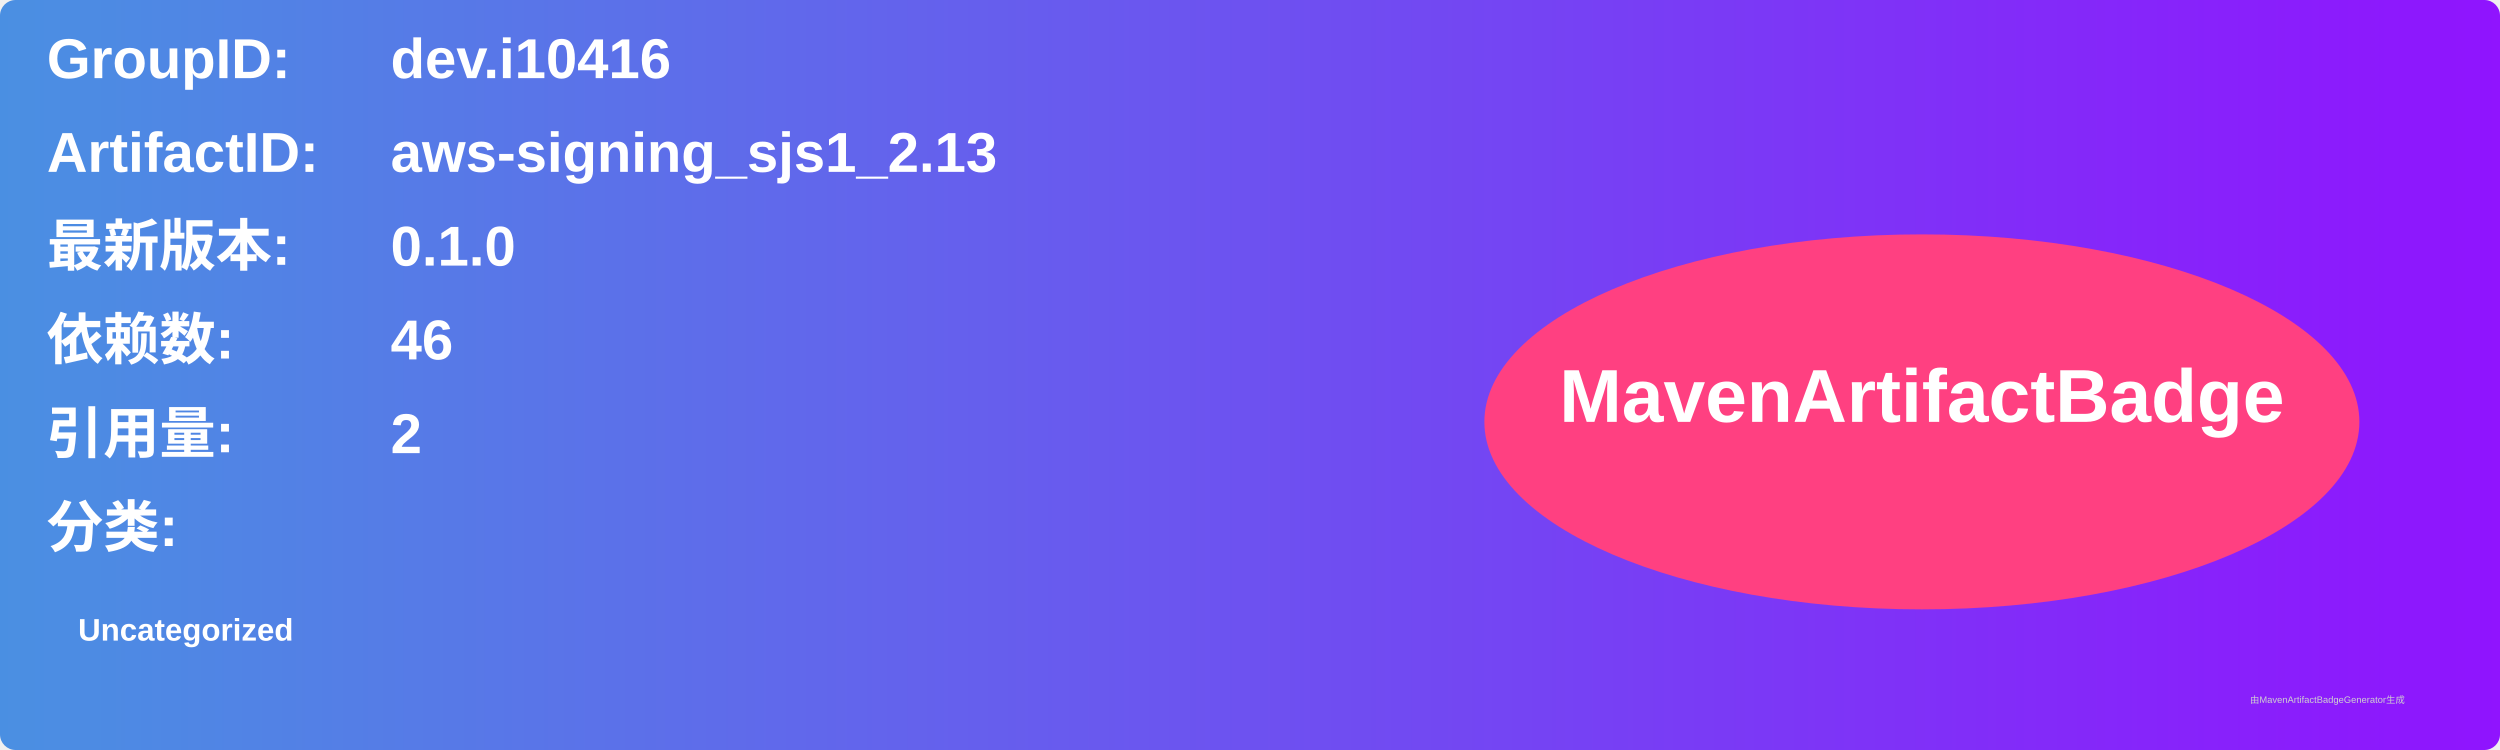
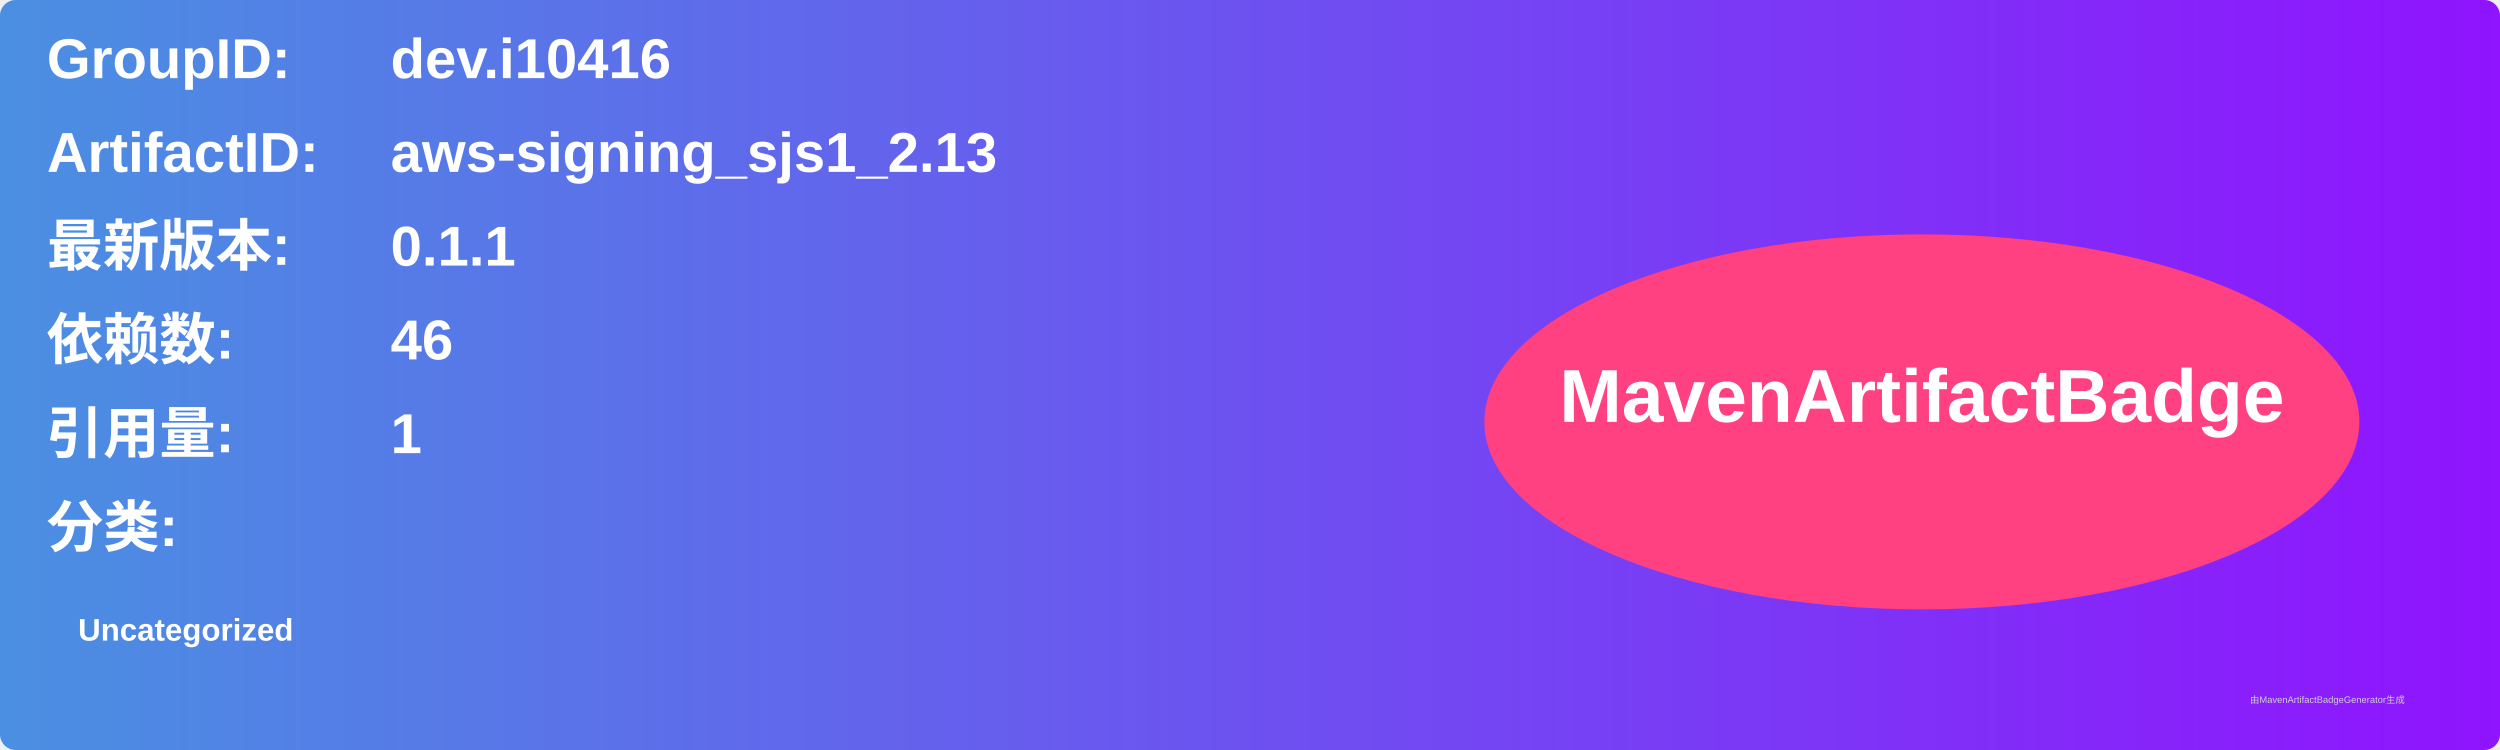
<svg xmlns="http://www.w3.org/2000/svg" width="800" height="240" viewBox="0 0 800 240">
  <linearGradient id="grad" x1="0%" y1="0%" x2="100%" y2="0%">
    <stop offset="0%" stop-color="#4a90e2" />
    <stop offset="100%" stop-color="#9013fe" />
  </linearGradient>
  <rect width="100%" height="100%" rx="5" ry="5" fill="url(#grad)" />
  <g transform="translate(15, 15)">
    <text x="0" y="10" font-family="Arial" font-size="18" fill="white" font-weight="bold" width="260">GroupID:</text>
    <text x="110" y="10" font-family="Arial" font-size="18" fill="white" font-weight="bold" width="460">dev.i10416</text>
    <text x="0" y="40" font-family="Arial" font-size="18" fill="white" font-weight="bold" width="260">ArtifactID:</text>
    <text x="110" y="40" font-family="Arial" font-size="18" fill="white" font-weight="bold" width="460">aws-signing_sjs1_2.13</text>
    <text x="0" y="70" font-family="Arial" font-size="18" fill="white" font-weight="bold">最新版本:</text>
    <text x="110" y="70" font-family="Arial" font-size="18" fill="white" font-weight="bold">
-       <tspan font-weight="bold">0.1.0</tspan>
+       <tspan font-weight="bold">0.1.1</tspan>
    </text>
    <text x="0" y="100" font-family="Arial" font-size="18" fill="white" font-weight="bold">依赖数: </text>
    <text x="110" y="100" font-family="Arial" font-size="18" fill="white">
      <tspan font-weight="bold">46</tspan>
    </text>
    <text x="0" y="130" font-family="Arial" font-size="18" fill="white" font-weight="bold">引用量: </text>
    <text x="110" y="130" font-family="Arial" font-size="18" fill="white">
-       <tspan font-weight="bold">2</tspan>
+       <tspan font-weight="bold">1</tspan>
    </text>
    <text x="0" y="160" font-family="Arial" font-size="18" fill="white" font-weight="bold">分类:</text>
    <text x="10" y="190" font-family="Arial" font-size="10" fill="white">
      <tspan font-weight="bold">Uncategorized</tspan>
    </text>
    <ellipse cx="600" cy="120" rx="140" ry="60" fill="#ff4081" />
    <text x="600" y="120" text-anchor="middle" font-family="Arial" font-size="24" fill="white" font-weight="bold">MavenArtifactBadge</text>
  </g>
  <text x="720" y="225" font-family="Arial" font-size="3" fill="#d0d0d0">由MavenArtifactBadgeGenerator生成</text>
</svg>
